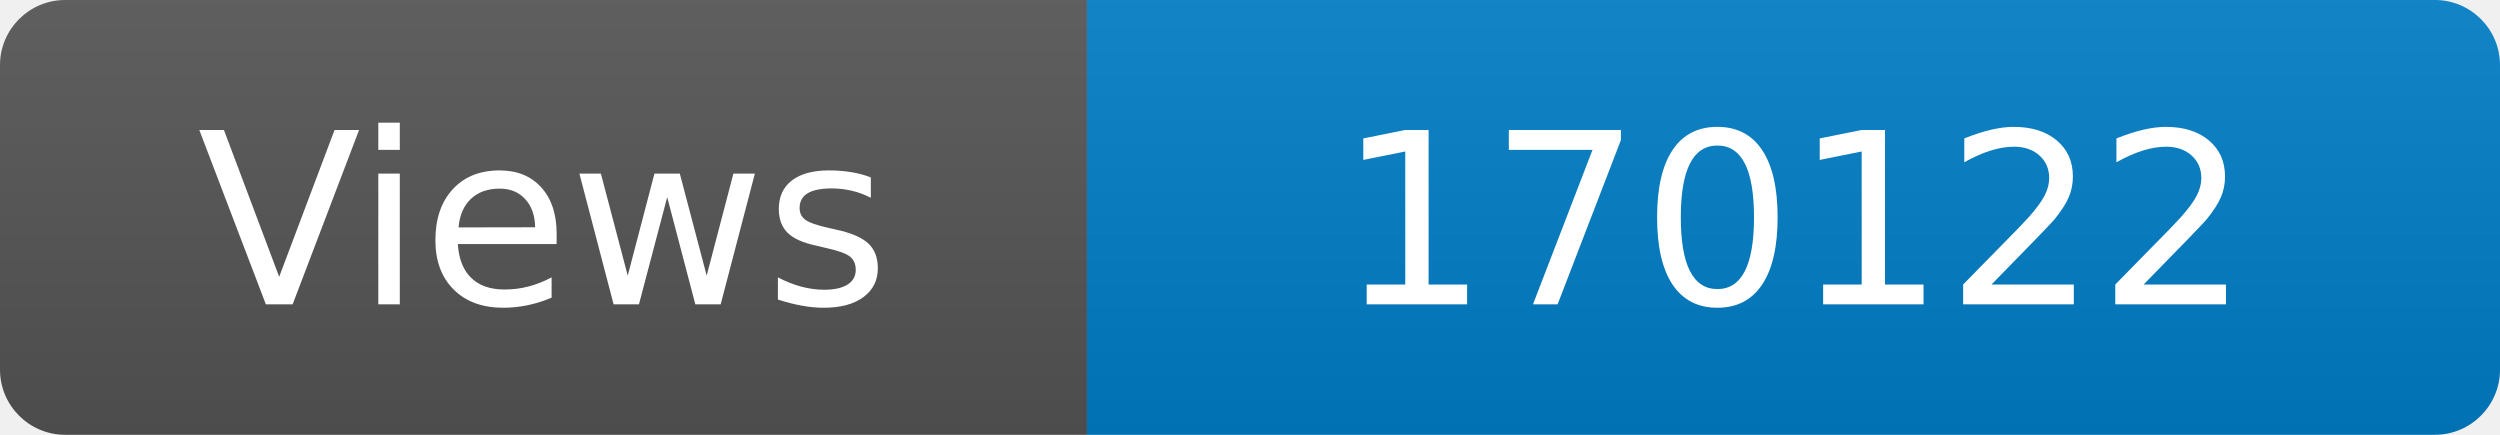
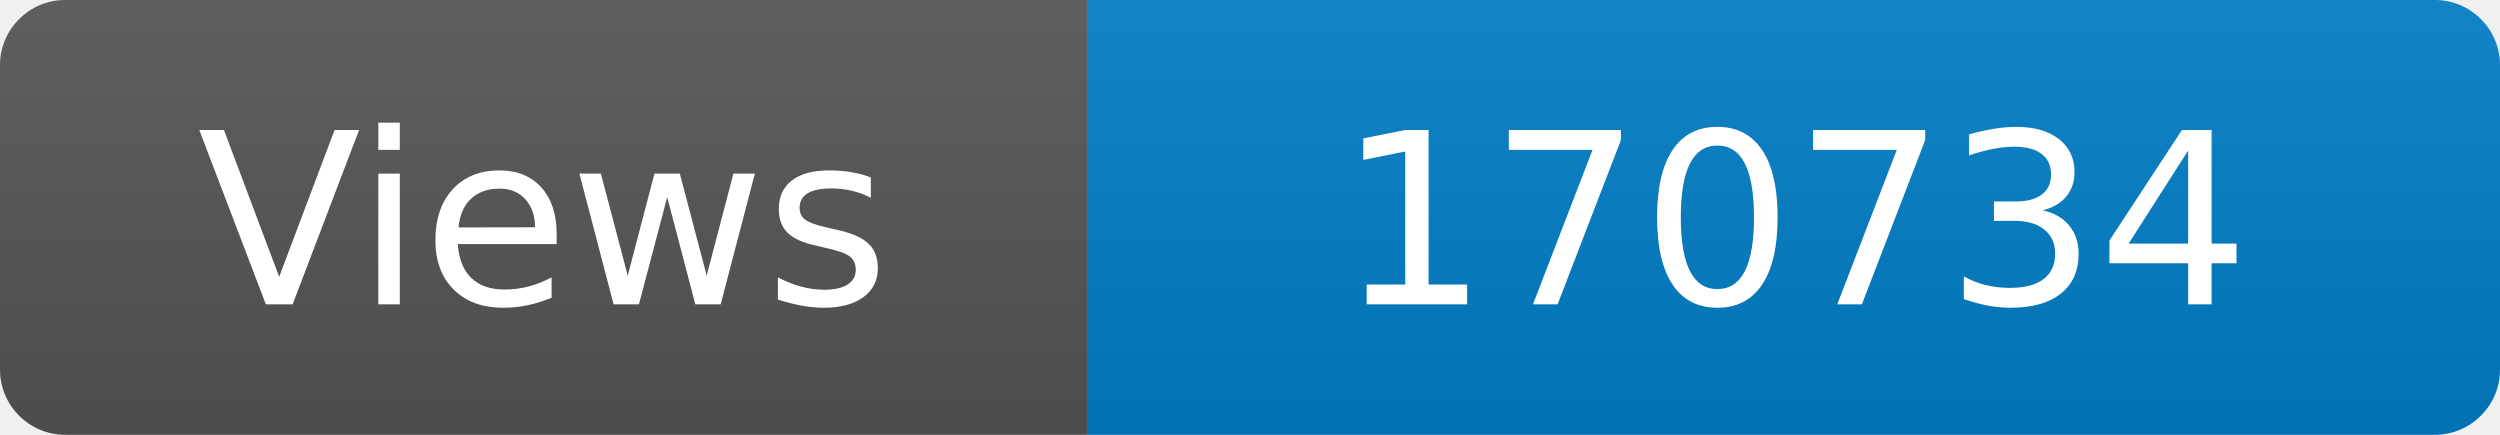
<svg xmlns="http://www.w3.org/2000/svg" width="115" height="20" role="img" aria-label="Maintained?: yes">
  <linearGradient id="s" x2="0" y2="100%">
    <stop offset="0" stop-color="#bbb" stop-opacity=".1" />
    <stop offset="1" stop-opacity=".1" />
  </linearGradient>
  <clipPath id="r">
    <rect width="115" height="20" rx="3" fill="#fff" />
  </clipPath>
  <g clip-path="url(#r)">
    <rect width="50" height="20" fill="#555" />
    <rect x="50" width="160" height="20" fill="#007ec6" />
    <rect width="115" height="20" fill="url(#s)" />
  </g>
  <g fill="#fff" text-anchor="middle" font-family="Verdana,Geneva,DejaVu Sans,sans-serif" font-size="110">
    <text x="250" y="140" transform="scale(.1)" fill="#fff">Views</text>
-     <text x="825" y="140" transform="scale(.1)" fill="#fff">170122</text>
+     <text x="825" y="140" transform="scale(.1)" fill="#fff">170734</text>
  </g>
</svg>
